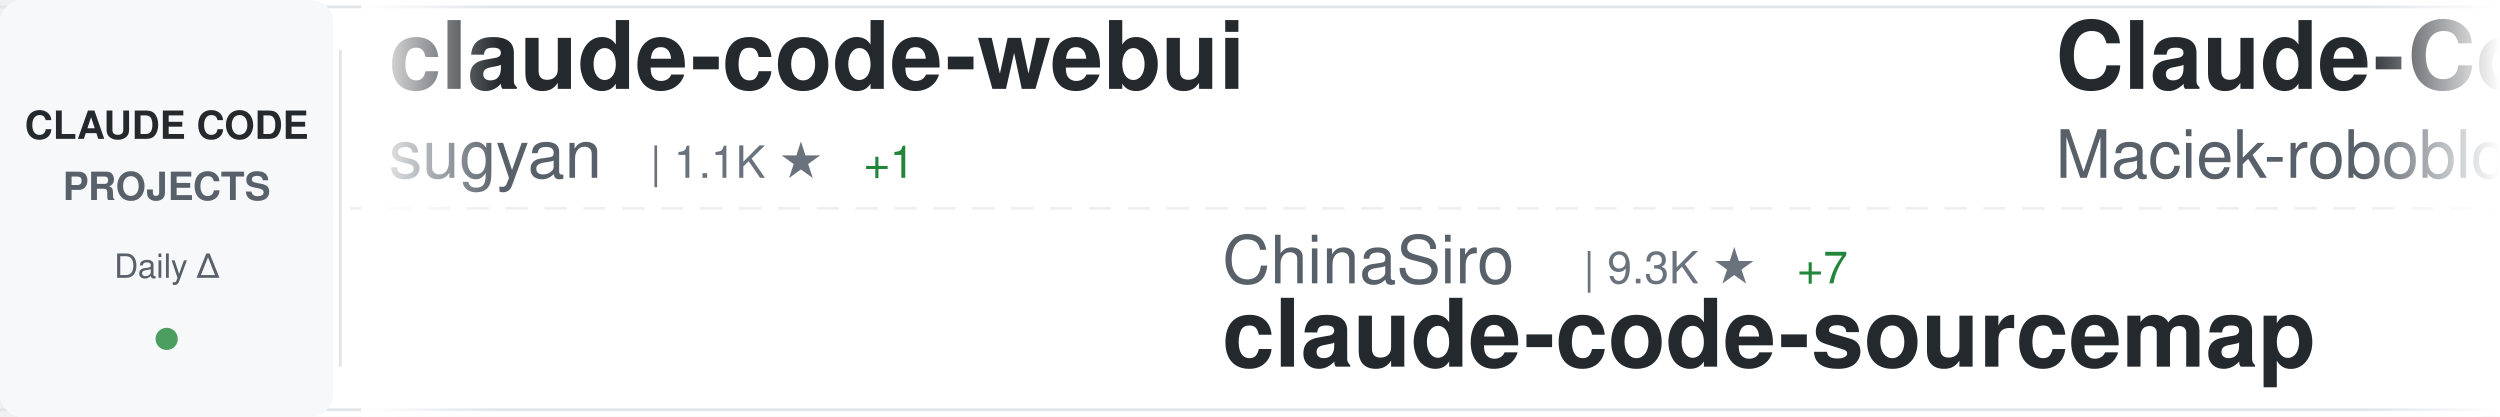
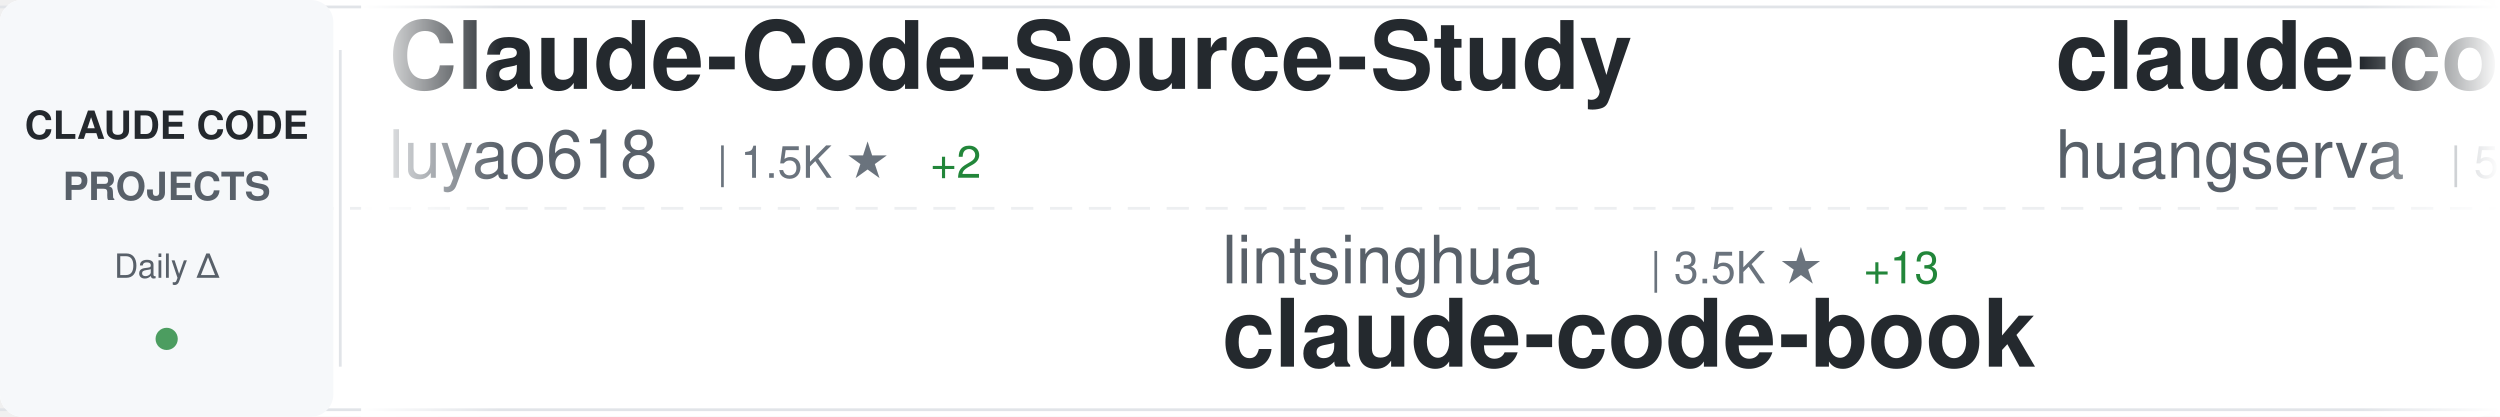
<svg xmlns="http://www.w3.org/2000/svg" width="900" height="150">
  <defs>
    <linearGradient id="awesomeLeftFade" x1="0%" y1="0%" x2="100%" y2="0%">
      <stop offset="0%" style="stop-color:#ffffff;stop-opacity:1" />
      <stop offset="100%" style="stop-color:#ffffff;stop-opacity:0" />
    </linearGradient>
    <linearGradient id="awesomeRightFade" x1="0%" y1="0%" x2="100%" y2="0%">
      <stop offset="0%" style="stop-color:#ffffff;stop-opacity:0" />
      <stop offset="100%" style="stop-color:#ffffff;stop-opacity:1" />
    </linearGradient>
  </defs>
  <rect width="900" height="150" fill="#ffffff" rx="8" />
  <rect x="0" y="2" width="900" height="1" fill="#e1e4e8" />
  <rect x="0" y="147" width="900" height="1" fill="#e1e4e8" />
  <line x1="0" y1="75" x2="900" y2="75" stroke="#e1e4e8" stroke-width="1" stroke-dasharray="8 6" opacity="0.6" />
  <rect x="0" y="0" width="120" height="150" fill="#f6f8fa" rx="8" />
  <text x="60" y="50" font-family="-apple-system, BlinkMacSystemFont, 'Segoe UI', Helvetica, Arial, sans-serif" font-size="14" font-weight="600" fill="#24292e" text-anchor="middle">CLAUDE CODE</text>
  <text x="60" y="72" font-family="-apple-system, BlinkMacSystemFont, 'Segoe UI', Helvetica, Arial, sans-serif" font-size="14" font-weight="600" fill="#586069" text-anchor="middle">PROJECTS</text>
  <text x="60" y="100" font-family="-apple-system, BlinkMacSystemFont, 'Segoe UI', Helvetica, Arial, sans-serif" font-size="12" font-weight="500" fill="#586069" text-anchor="middle">Daily Δ</text>
  <circle cx="60" cy="122" r="4" fill="#22863a" opacity="0.8" />
  <rect x="122" y="18" width="1" height="114" fill="#e1e4e8" />
  <clipPath id="awesomeTickerClip">
    <rect x="130" y="0" width="770" height="150" />
  </clipPath>
  <g clip-path="url(#awesomeTickerClip)">
    <g id="awesomeTickerItems">
      <animateTransform attributeName="transform" attributeType="XML" type="translate" from="0 0" to="-3000 0" dur="54s" repeatCount="indefinite" />
      <g transform="translate(0, 0)">
-         <text x="140" y="32" font-family="-apple-system, BlinkMacSystemFont, 'Segoe UI', Helvetica, Arial, sans-serif" font-size="34" font-weight="600" fill="#24292e">claude-code-webui</text>
-         <text x="140" y="64" font-family="-apple-system, BlinkMacSystemFont, 'Segoe UI', Helvetica, Arial, sans-serif" font-size="24" font-weight="400" fill="#586069">sugyan</text>
-         <text x="234" y="64" font-family="-apple-system, BlinkMacSystemFont, 'Segoe UI', Helvetica, Arial, sans-serif" font-size="16" font-weight="500" fill="#6a737d">| 1.1K ★</text>
-         <text x="311" y="64" font-family="-apple-system, BlinkMacSystemFont, 'Segoe UI', Helvetica, Arial, sans-serif" font-size="16" font-weight="500" fill="#22863a"> +1</text>
+         <text x="140" y="32" font-family="-apple-system, BlinkMacSystemFont, 'Segoe UI', Helvetica, Arial, sans-serif" font-size="34" font-weight="600" fill="#24292e">Claude-Code-Source-Study</text>
+         <text x="140" y="64" font-family="-apple-system, BlinkMacSystemFont, 'Segoe UI', Helvetica, Arial, sans-serif" font-size="24" font-weight="400" fill="#586069">luyao618</text>
+         <text x="258" y="64" font-family="-apple-system, BlinkMacSystemFont, 'Segoe UI', Helvetica, Arial, sans-serif" font-size="16" font-weight="500" fill="#6a737d">| 1.5K ★</text>
+         <text x="335" y="64" font-family="-apple-system, BlinkMacSystemFont, 'Segoe UI', Helvetica, Arial, sans-serif" font-size="16" font-weight="500" fill="#22863a"> +2</text>
      </g>
      <g transform="translate(300, 0)">
-         <text x="140" y="102" font-family="-apple-system, BlinkMacSystemFont, 'Segoe UI', Helvetica, Arial, sans-serif" font-size="24" font-weight="400" fill="#586069">ChinaSiro</text>
-         <text x="270" y="102" font-family="-apple-system, BlinkMacSystemFont, 'Segoe UI', Helvetica, Arial, sans-serif" font-size="16" font-weight="500" fill="#6a737d">| 9.3K ★</text>
-         <text x="347" y="102" font-family="-apple-system, BlinkMacSystemFont, 'Segoe UI', Helvetica, Arial, sans-serif" font-size="16" font-weight="500" fill="#22863a"> +7</text>
-         <text x="140" y="132" font-family="-apple-system, BlinkMacSystemFont, 'Segoe UI', Helvetica, Arial, sans-serif" font-size="34" font-weight="600" fill="#24292e">claude-code-sourcemap</text>
+         <text x="140" y="102" font-family="-apple-system, BlinkMacSystemFont, 'Segoe UI', Helvetica, Arial, sans-serif" font-size="24" font-weight="400" fill="#586069">lintsinghua</text>
+         <text x="294" y="102" font-family="-apple-system, BlinkMacSystemFont, 'Segoe UI', Helvetica, Arial, sans-serif" font-size="16" font-weight="500" fill="#6a737d">| 3.5K ★</text>
+         <text x="371" y="102" font-family="-apple-system, BlinkMacSystemFont, 'Segoe UI', Helvetica, Arial, sans-serif" font-size="16" font-weight="500" fill="#22863a"> +13</text>
+         <text x="140" y="132" font-family="-apple-system, BlinkMacSystemFont, 'Segoe UI', Helvetica, Arial, sans-serif" font-size="34" font-weight="600" fill="#24292e">claude-code-book</text>
      </g>
      <g transform="translate(600, 0)">
-         <text x="140" y="32" font-family="-apple-system, BlinkMacSystemFont, 'Segoe UI', Helvetica, Arial, sans-serif" font-size="34" font-weight="600" fill="#24292e">Claude-Code-Usage-Monito...</text>
-         <text x="140" y="64" font-family="-apple-system, BlinkMacSystemFont, 'Segoe UI', Helvetica, Arial, sans-serif" font-size="24" font-weight="400" fill="#586069">Maciek-roboblog</text>
-         <text x="342" y="64" font-family="-apple-system, BlinkMacSystemFont, 'Segoe UI', Helvetica, Arial, sans-serif" font-size="16" font-weight="500" fill="#6a737d">| 8.1K ★</text>
-         <text x="419" y="64" font-family="-apple-system, BlinkMacSystemFont, 'Segoe UI', Helvetica, Arial, sans-serif" font-size="16" font-weight="500" fill="#22863a"> +9</text>
+         <text x="140" y="32" font-family="-apple-system, BlinkMacSystemFont, 'Segoe UI', Helvetica, Arial, sans-serif" font-size="34" font-weight="600" fill="#24292e">claude-code-cli</text>
+         <text x="140" y="64" font-family="-apple-system, BlinkMacSystemFont, 'Segoe UI', Helvetica, Arial, sans-serif" font-size="24" font-weight="400" fill="#586069">huangserva</text>
+         <text x="282" y="64" font-family="-apple-system, BlinkMacSystemFont, 'Segoe UI', Helvetica, Arial, sans-serif" font-size="16" font-weight="500" fill="#6a737d">| 592 ★</text>
+         <text x="350" y="64" font-family="-apple-system, BlinkMacSystemFont, 'Segoe UI', Helvetica, Arial, sans-serif" font-size="16" font-weight="500" fill="#22863a"> +2</text>
      </g>
      <g transform="translate(900, 0)">
-         <text x="140" y="102" font-family="-apple-system, BlinkMacSystemFont, 'Segoe UI', Helvetica, Arial, sans-serif" font-size="24" font-weight="400" fill="#586069">disler</text>
-         <text x="234" y="102" font-family="-apple-system, BlinkMacSystemFont, 'Segoe UI', Helvetica, Arial, sans-serif" font-size="16" font-weight="500" fill="#6a737d">| 3.7K ★</text>
-         <text x="311" y="102" font-family="-apple-system, BlinkMacSystemFont, 'Segoe UI', Helvetica, Arial, sans-serif" font-size="16" font-weight="500" fill="#22863a"> +5</text>
-         <text x="140" y="132" font-family="-apple-system, BlinkMacSystemFont, 'Segoe UI', Helvetica, Arial, sans-serif" font-size="34" font-weight="600" fill="#24292e">claude-code-hooks-master...</text>
+         <text x="140" y="102" font-family="-apple-system, BlinkMacSystemFont, 'Segoe UI', Helvetica, Arial, sans-serif" font-size="24" font-weight="400" fill="#586069">darcyegb</text>
+         <text x="258" y="102" font-family="-apple-system, BlinkMacSystemFont, 'Segoe UI', Helvetica, Arial, sans-serif" font-size="16" font-weight="500" fill="#6a737d">| 708 ★</text>
+         <text x="326" y="102" font-family="-apple-system, BlinkMacSystemFont, 'Segoe UI', Helvetica, Arial, sans-serif" font-size="16" font-weight="500" fill="#22863a"> +4</text>
+         <text x="140" y="132" font-family="-apple-system, BlinkMacSystemFont, 'Segoe UI', Helvetica, Arial, sans-serif" font-size="34" font-weight="600" fill="#24292e">ClaudeCodeAgents</text>
      </g>
      <g transform="translate(1200, 0)">
-         <text x="140" y="32" font-family="-apple-system, BlinkMacSystemFont, 'Segoe UI', Helvetica, Arial, sans-serif" font-size="34" font-weight="600" fill="#24292e">claude-code</text>
-         <text x="140" y="64" font-family="-apple-system, BlinkMacSystemFont, 'Segoe UI', Helvetica, Arial, sans-serif" font-size="24" font-weight="400" fill="#586069">anthropics</text>
-         <text x="282" y="64" font-family="-apple-system, BlinkMacSystemFont, 'Segoe UI', Helvetica, Arial, sans-serif" font-size="16" font-weight="500" fill="#6a737d">| 128.1K ★</text>
-         <text x="377" y="64" font-family="-apple-system, BlinkMacSystemFont, 'Segoe UI', Helvetica, Arial, sans-serif" font-size="16" font-weight="500" fill="#22863a"> +576</text>
+         <text x="140" y="32" font-family="-apple-system, BlinkMacSystemFont, 'Segoe UI', Helvetica, Arial, sans-serif" font-size="34" font-weight="600" fill="#24292e">claude-code-pm-course</text>
+         <text x="140" y="64" font-family="-apple-system, BlinkMacSystemFont, 'Segoe UI', Helvetica, Arial, sans-serif" font-size="24" font-weight="400" fill="#586069">carlvellotti</text>
+         <text x="306" y="64" font-family="-apple-system, BlinkMacSystemFont, 'Segoe UI', Helvetica, Arial, sans-serif" font-size="16" font-weight="500" fill="#6a737d">| 2.1K ★</text>
+         <text x="383" y="64" font-family="-apple-system, BlinkMacSystemFont, 'Segoe UI', Helvetica, Arial, sans-serif" font-size="16" font-weight="500" fill="#22863a"> +1</text>
      </g>
      <g transform="translate(1500, 0)">
-         <text x="140" y="102" font-family="-apple-system, BlinkMacSystemFont, 'Segoe UI', Helvetica, Arial, sans-serif" font-size="24" font-weight="400" fill="#586069">Cranot</text>
-         <text x="234" y="102" font-family="-apple-system, BlinkMacSystemFont, 'Segoe UI', Helvetica, Arial, sans-serif" font-size="16" font-weight="500" fill="#6a737d">| 2.8K ★</text>
-         <text x="140" y="132" font-family="-apple-system, BlinkMacSystemFont, 'Segoe UI', Helvetica, Arial, sans-serif" font-size="34" font-weight="600" fill="#24292e">claude-code-guide</text>
+         <text x="140" y="102" font-family="-apple-system, BlinkMacSystemFont, 'Segoe UI', Helvetica, Arial, sans-serif" font-size="24" font-weight="400" fill="#586069">JrCx7scC</text>
+         <text x="258" y="102" font-family="-apple-system, BlinkMacSystemFont, 'Segoe UI', Helvetica, Arial, sans-serif" font-size="16" font-weight="500" fill="#6a737d">| 368 ★</text>
+         <text x="140" y="132" font-family="-apple-system, BlinkMacSystemFont, 'Segoe UI', Helvetica, Arial, sans-serif" font-size="34" font-weight="600" fill="#24292e">claude-code-source</text>
      </g>
      <g transform="translate(1800, 0)">
-         <text x="140" y="32" font-family="-apple-system, BlinkMacSystemFont, 'Segoe UI', Helvetica, Arial, sans-serif" font-size="34" font-weight="600" fill="#24292e">claude-code-infrastructu...</text>
-         <text x="140" y="64" font-family="-apple-system, BlinkMacSystemFont, 'Segoe UI', Helvetica, Arial, sans-serif" font-size="24" font-weight="400" fill="#586069">diet103</text>
-         <text x="246" y="64" font-family="-apple-system, BlinkMacSystemFont, 'Segoe UI', Helvetica, Arial, sans-serif" font-size="16" font-weight="500" fill="#6a737d">| 9.7K ★</text>
-         <text x="323" y="64" font-family="-apple-system, BlinkMacSystemFont, 'Segoe UI', Helvetica, Arial, sans-serif" font-size="16" font-weight="500" fill="#22863a"> +4</text>
+         <text x="140" y="32" font-family="-apple-system, BlinkMacSystemFont, 'Segoe UI', Helvetica, Arial, sans-serif" font-size="34" font-weight="600" fill="#24292e">claude-code-sourcemap</text>
+         <text x="140" y="64" font-family="-apple-system, BlinkMacSystemFont, 'Segoe UI', Helvetica, Arial, sans-serif" font-size="24" font-weight="400" fill="#586069">Hyper66666</text>
+         <text x="282" y="64" font-family="-apple-system, BlinkMacSystemFont, 'Segoe UI', Helvetica, Arial, sans-serif" font-size="16" font-weight="500" fill="#6a737d">| 215 ★</text>
      </g>
      <g transform="translate(2100, 0)">
-         <text x="140" y="102" font-family="-apple-system, BlinkMacSystemFont, 'Segoe UI', Helvetica, Arial, sans-serif" font-size="24" font-weight="400" fill="#586069">https-deeplearning-ai</text>
-         <text x="414" y="102" font-family="-apple-system, BlinkMacSystemFont, 'Segoe UI', Helvetica, Arial, sans-serif" font-size="16" font-weight="500" fill="#6a737d">| 522 ★</text>
-         <text x="482" y="102" font-family="-apple-system, BlinkMacSystemFont, 'Segoe UI', Helvetica, Arial, sans-serif" font-size="16" font-weight="500" fill="#22863a"> +1</text>
-         <text x="140" y="132" font-family="-apple-system, BlinkMacSystemFont, 'Segoe UI', Helvetica, Arial, sans-serif" font-size="34" font-weight="600" fill="#24292e">sc-claude-code-files</text>
+         <text x="140" y="102" font-family="-apple-system, BlinkMacSystemFont, 'Segoe UI', Helvetica, Arial, sans-serif" font-size="24" font-weight="400" fill="#586069">1rgs</text>
+         <text x="210" y="102" font-family="-apple-system, BlinkMacSystemFont, 'Segoe UI', Helvetica, Arial, sans-serif" font-size="16" font-weight="500" fill="#6a737d">| 3.6K ★</text>
+         <text x="287" y="102" font-family="-apple-system, BlinkMacSystemFont, 'Segoe UI', Helvetica, Arial, sans-serif" font-size="16" font-weight="500" fill="#22863a"> +1</text>
+         <text x="140" y="132" font-family="-apple-system, BlinkMacSystemFont, 'Segoe UI', Helvetica, Arial, sans-serif" font-size="34" font-weight="600" fill="#24292e">claude-code-proxy</text>
      </g>
      <g transform="translate(2400, 0)">
-         <text x="140" y="32" font-family="-apple-system, BlinkMacSystemFont, 'Segoe UI', Helvetica, Arial, sans-serif" font-size="34" font-weight="600" fill="#24292e">claude-code-local</text>
-         <text x="140" y="64" font-family="-apple-system, BlinkMacSystemFont, 'Segoe UI', Helvetica, Arial, sans-serif" font-size="24" font-weight="400" fill="#586069">nicedreamzapp</text>
-         <text x="318" y="64" font-family="-apple-system, BlinkMacSystemFont, 'Segoe UI', Helvetica, Arial, sans-serif" font-size="16" font-weight="500" fill="#6a737d">| 2.7K ★</text>
-         <text x="395" y="64" font-family="-apple-system, BlinkMacSystemFont, 'Segoe UI', Helvetica, Arial, sans-serif" font-size="16" font-weight="500" fill="#22863a"> +2</text>
+         <text x="140" y="32" font-family="-apple-system, BlinkMacSystemFont, 'Segoe UI', Helvetica, Arial, sans-serif" font-size="34" font-weight="600" fill="#24292e">claude-code-system-promp...</text>
+         <text x="140" y="64" font-family="-apple-system, BlinkMacSystemFont, 'Segoe UI', Helvetica, Arial, sans-serif" font-size="24" font-weight="400" fill="#586069">Piebald-AI</text>
+         <text x="282" y="64" font-family="-apple-system, BlinkMacSystemFont, 'Segoe UI', Helvetica, Arial, sans-serif" font-size="16" font-weight="500" fill="#6a737d">| 10.6K ★</text>
+         <text x="368" y="64" font-family="-apple-system, BlinkMacSystemFont, 'Segoe UI', Helvetica, Arial, sans-serif" font-size="16" font-weight="500" fill="#22863a"> +26</text>
      </g>
      <g transform="translate(2700, 0)">
-         <text x="140" y="102" font-family="-apple-system, BlinkMacSystemFont, 'Segoe UI', Helvetica, Arial, sans-serif" font-size="24" font-weight="400" fill="#586069">AICoderTudou</text>
-         <text x="306" y="102" font-family="-apple-system, BlinkMacSystemFont, 'Segoe UI', Helvetica, Arial, sans-serif" font-size="16" font-weight="500" fill="#6a737d">| 502 ★</text>
-         <text x="140" y="132" font-family="-apple-system, BlinkMacSystemFont, 'Segoe UI', Helvetica, Arial, sans-serif" font-size="34" font-weight="600" fill="#24292e">claude-code-tudou</text>
+         <text x="140" y="102" font-family="-apple-system, BlinkMacSystemFont, 'Segoe UI', Helvetica, Arial, sans-serif" font-size="24" font-weight="400" fill="#586069">KPR111</text>
+         <text x="234" y="102" font-family="-apple-system, BlinkMacSystemFont, 'Segoe UI', Helvetica, Arial, sans-serif" font-size="16" font-weight="500" fill="#6a737d">| 18 ★</text>
+         <text x="140" y="132" font-family="-apple-system, BlinkMacSystemFont, 'Segoe UI', Helvetica, Arial, sans-serif" font-size="34" font-weight="600" fill="#24292e">Claude-Code</text>
      </g>
      <g transform="translate(3000, 0)">
-         <text x="140" y="32" font-family="-apple-system, BlinkMacSystemFont, 'Segoe UI', Helvetica, Arial, sans-serif" font-size="34" font-weight="600" fill="#24292e">claude-code-webui</text>
-         <text x="140" y="64" font-family="-apple-system, BlinkMacSystemFont, 'Segoe UI', Helvetica, Arial, sans-serif" font-size="24" font-weight="400" fill="#586069">sugyan</text>
-         <text x="234" y="64" font-family="-apple-system, BlinkMacSystemFont, 'Segoe UI', Helvetica, Arial, sans-serif" font-size="16" font-weight="500" fill="#6a737d">| 1.1K ★</text>
-         <text x="311" y="64" font-family="-apple-system, BlinkMacSystemFont, 'Segoe UI', Helvetica, Arial, sans-serif" font-size="16" font-weight="500" fill="#22863a"> +1</text>
+         <text x="140" y="32" font-family="-apple-system, BlinkMacSystemFont, 'Segoe UI', Helvetica, Arial, sans-serif" font-size="34" font-weight="600" fill="#24292e">Claude-Code-Source-Study</text>
+         <text x="140" y="64" font-family="-apple-system, BlinkMacSystemFont, 'Segoe UI', Helvetica, Arial, sans-serif" font-size="24" font-weight="400" fill="#586069">luyao618</text>
+         <text x="258" y="64" font-family="-apple-system, BlinkMacSystemFont, 'Segoe UI', Helvetica, Arial, sans-serif" font-size="16" font-weight="500" fill="#6a737d">| 1.5K ★</text>
+         <text x="335" y="64" font-family="-apple-system, BlinkMacSystemFont, 'Segoe UI', Helvetica, Arial, sans-serif" font-size="16" font-weight="500" fill="#22863a"> +2</text>
      </g>
      <g transform="translate(3300, 0)">
-         <text x="140" y="102" font-family="-apple-system, BlinkMacSystemFont, 'Segoe UI', Helvetica, Arial, sans-serif" font-size="24" font-weight="400" fill="#586069">ChinaSiro</text>
-         <text x="270" y="102" font-family="-apple-system, BlinkMacSystemFont, 'Segoe UI', Helvetica, Arial, sans-serif" font-size="16" font-weight="500" fill="#6a737d">| 9.3K ★</text>
-         <text x="347" y="102" font-family="-apple-system, BlinkMacSystemFont, 'Segoe UI', Helvetica, Arial, sans-serif" font-size="16" font-weight="500" fill="#22863a"> +7</text>
-         <text x="140" y="132" font-family="-apple-system, BlinkMacSystemFont, 'Segoe UI', Helvetica, Arial, sans-serif" font-size="34" font-weight="600" fill="#24292e">claude-code-sourcemap</text>
+         <text x="140" y="102" font-family="-apple-system, BlinkMacSystemFont, 'Segoe UI', Helvetica, Arial, sans-serif" font-size="24" font-weight="400" fill="#586069">lintsinghua</text>
+         <text x="294" y="102" font-family="-apple-system, BlinkMacSystemFont, 'Segoe UI', Helvetica, Arial, sans-serif" font-size="16" font-weight="500" fill="#6a737d">| 3.5K ★</text>
+         <text x="371" y="102" font-family="-apple-system, BlinkMacSystemFont, 'Segoe UI', Helvetica, Arial, sans-serif" font-size="16" font-weight="500" fill="#22863a"> +13</text>
+         <text x="140" y="132" font-family="-apple-system, BlinkMacSystemFont, 'Segoe UI', Helvetica, Arial, sans-serif" font-size="34" font-weight="600" fill="#24292e">claude-code-book</text>
      </g>
      <g transform="translate(3600, 0)">
-         <text x="140" y="32" font-family="-apple-system, BlinkMacSystemFont, 'Segoe UI', Helvetica, Arial, sans-serif" font-size="34" font-weight="600" fill="#24292e">Claude-Code-Usage-Monito...</text>
-         <text x="140" y="64" font-family="-apple-system, BlinkMacSystemFont, 'Segoe UI', Helvetica, Arial, sans-serif" font-size="24" font-weight="400" fill="#586069">Maciek-roboblog</text>
-         <text x="342" y="64" font-family="-apple-system, BlinkMacSystemFont, 'Segoe UI', Helvetica, Arial, sans-serif" font-size="16" font-weight="500" fill="#6a737d">| 8.1K ★</text>
-         <text x="419" y="64" font-family="-apple-system, BlinkMacSystemFont, 'Segoe UI', Helvetica, Arial, sans-serif" font-size="16" font-weight="500" fill="#22863a"> +9</text>
+         <text x="140" y="32" font-family="-apple-system, BlinkMacSystemFont, 'Segoe UI', Helvetica, Arial, sans-serif" font-size="34" font-weight="600" fill="#24292e">claude-code-cli</text>
+         <text x="140" y="64" font-family="-apple-system, BlinkMacSystemFont, 'Segoe UI', Helvetica, Arial, sans-serif" font-size="24" font-weight="400" fill="#586069">huangserva</text>
+         <text x="282" y="64" font-family="-apple-system, BlinkMacSystemFont, 'Segoe UI', Helvetica, Arial, sans-serif" font-size="16" font-weight="500" fill="#6a737d">| 592 ★</text>
+         <text x="350" y="64" font-family="-apple-system, BlinkMacSystemFont, 'Segoe UI', Helvetica, Arial, sans-serif" font-size="16" font-weight="500" fill="#22863a"> +2</text>
      </g>
      <g transform="translate(3900, 0)">
-         <text x="140" y="102" font-family="-apple-system, BlinkMacSystemFont, 'Segoe UI', Helvetica, Arial, sans-serif" font-size="24" font-weight="400" fill="#586069">disler</text>
-         <text x="234" y="102" font-family="-apple-system, BlinkMacSystemFont, 'Segoe UI', Helvetica, Arial, sans-serif" font-size="16" font-weight="500" fill="#6a737d">| 3.7K ★</text>
-         <text x="311" y="102" font-family="-apple-system, BlinkMacSystemFont, 'Segoe UI', Helvetica, Arial, sans-serif" font-size="16" font-weight="500" fill="#22863a"> +5</text>
-         <text x="140" y="132" font-family="-apple-system, BlinkMacSystemFont, 'Segoe UI', Helvetica, Arial, sans-serif" font-size="34" font-weight="600" fill="#24292e">claude-code-hooks-master...</text>
+         <text x="140" y="102" font-family="-apple-system, BlinkMacSystemFont, 'Segoe UI', Helvetica, Arial, sans-serif" font-size="24" font-weight="400" fill="#586069">darcyegb</text>
+         <text x="258" y="102" font-family="-apple-system, BlinkMacSystemFont, 'Segoe UI', Helvetica, Arial, sans-serif" font-size="16" font-weight="500" fill="#6a737d">| 708 ★</text>
+         <text x="326" y="102" font-family="-apple-system, BlinkMacSystemFont, 'Segoe UI', Helvetica, Arial, sans-serif" font-size="16" font-weight="500" fill="#22863a"> +4</text>
+         <text x="140" y="132" font-family="-apple-system, BlinkMacSystemFont, 'Segoe UI', Helvetica, Arial, sans-serif" font-size="34" font-weight="600" fill="#24292e">ClaudeCodeAgents</text>
      </g>
    </g>
  </g>
  <rect x="130" y="0" width="50" height="150" fill="url(#awesomeLeftFade)" />
  <rect x="850" y="0" width="50" height="150" fill="url(#awesomeRightFade)" />
</svg>
